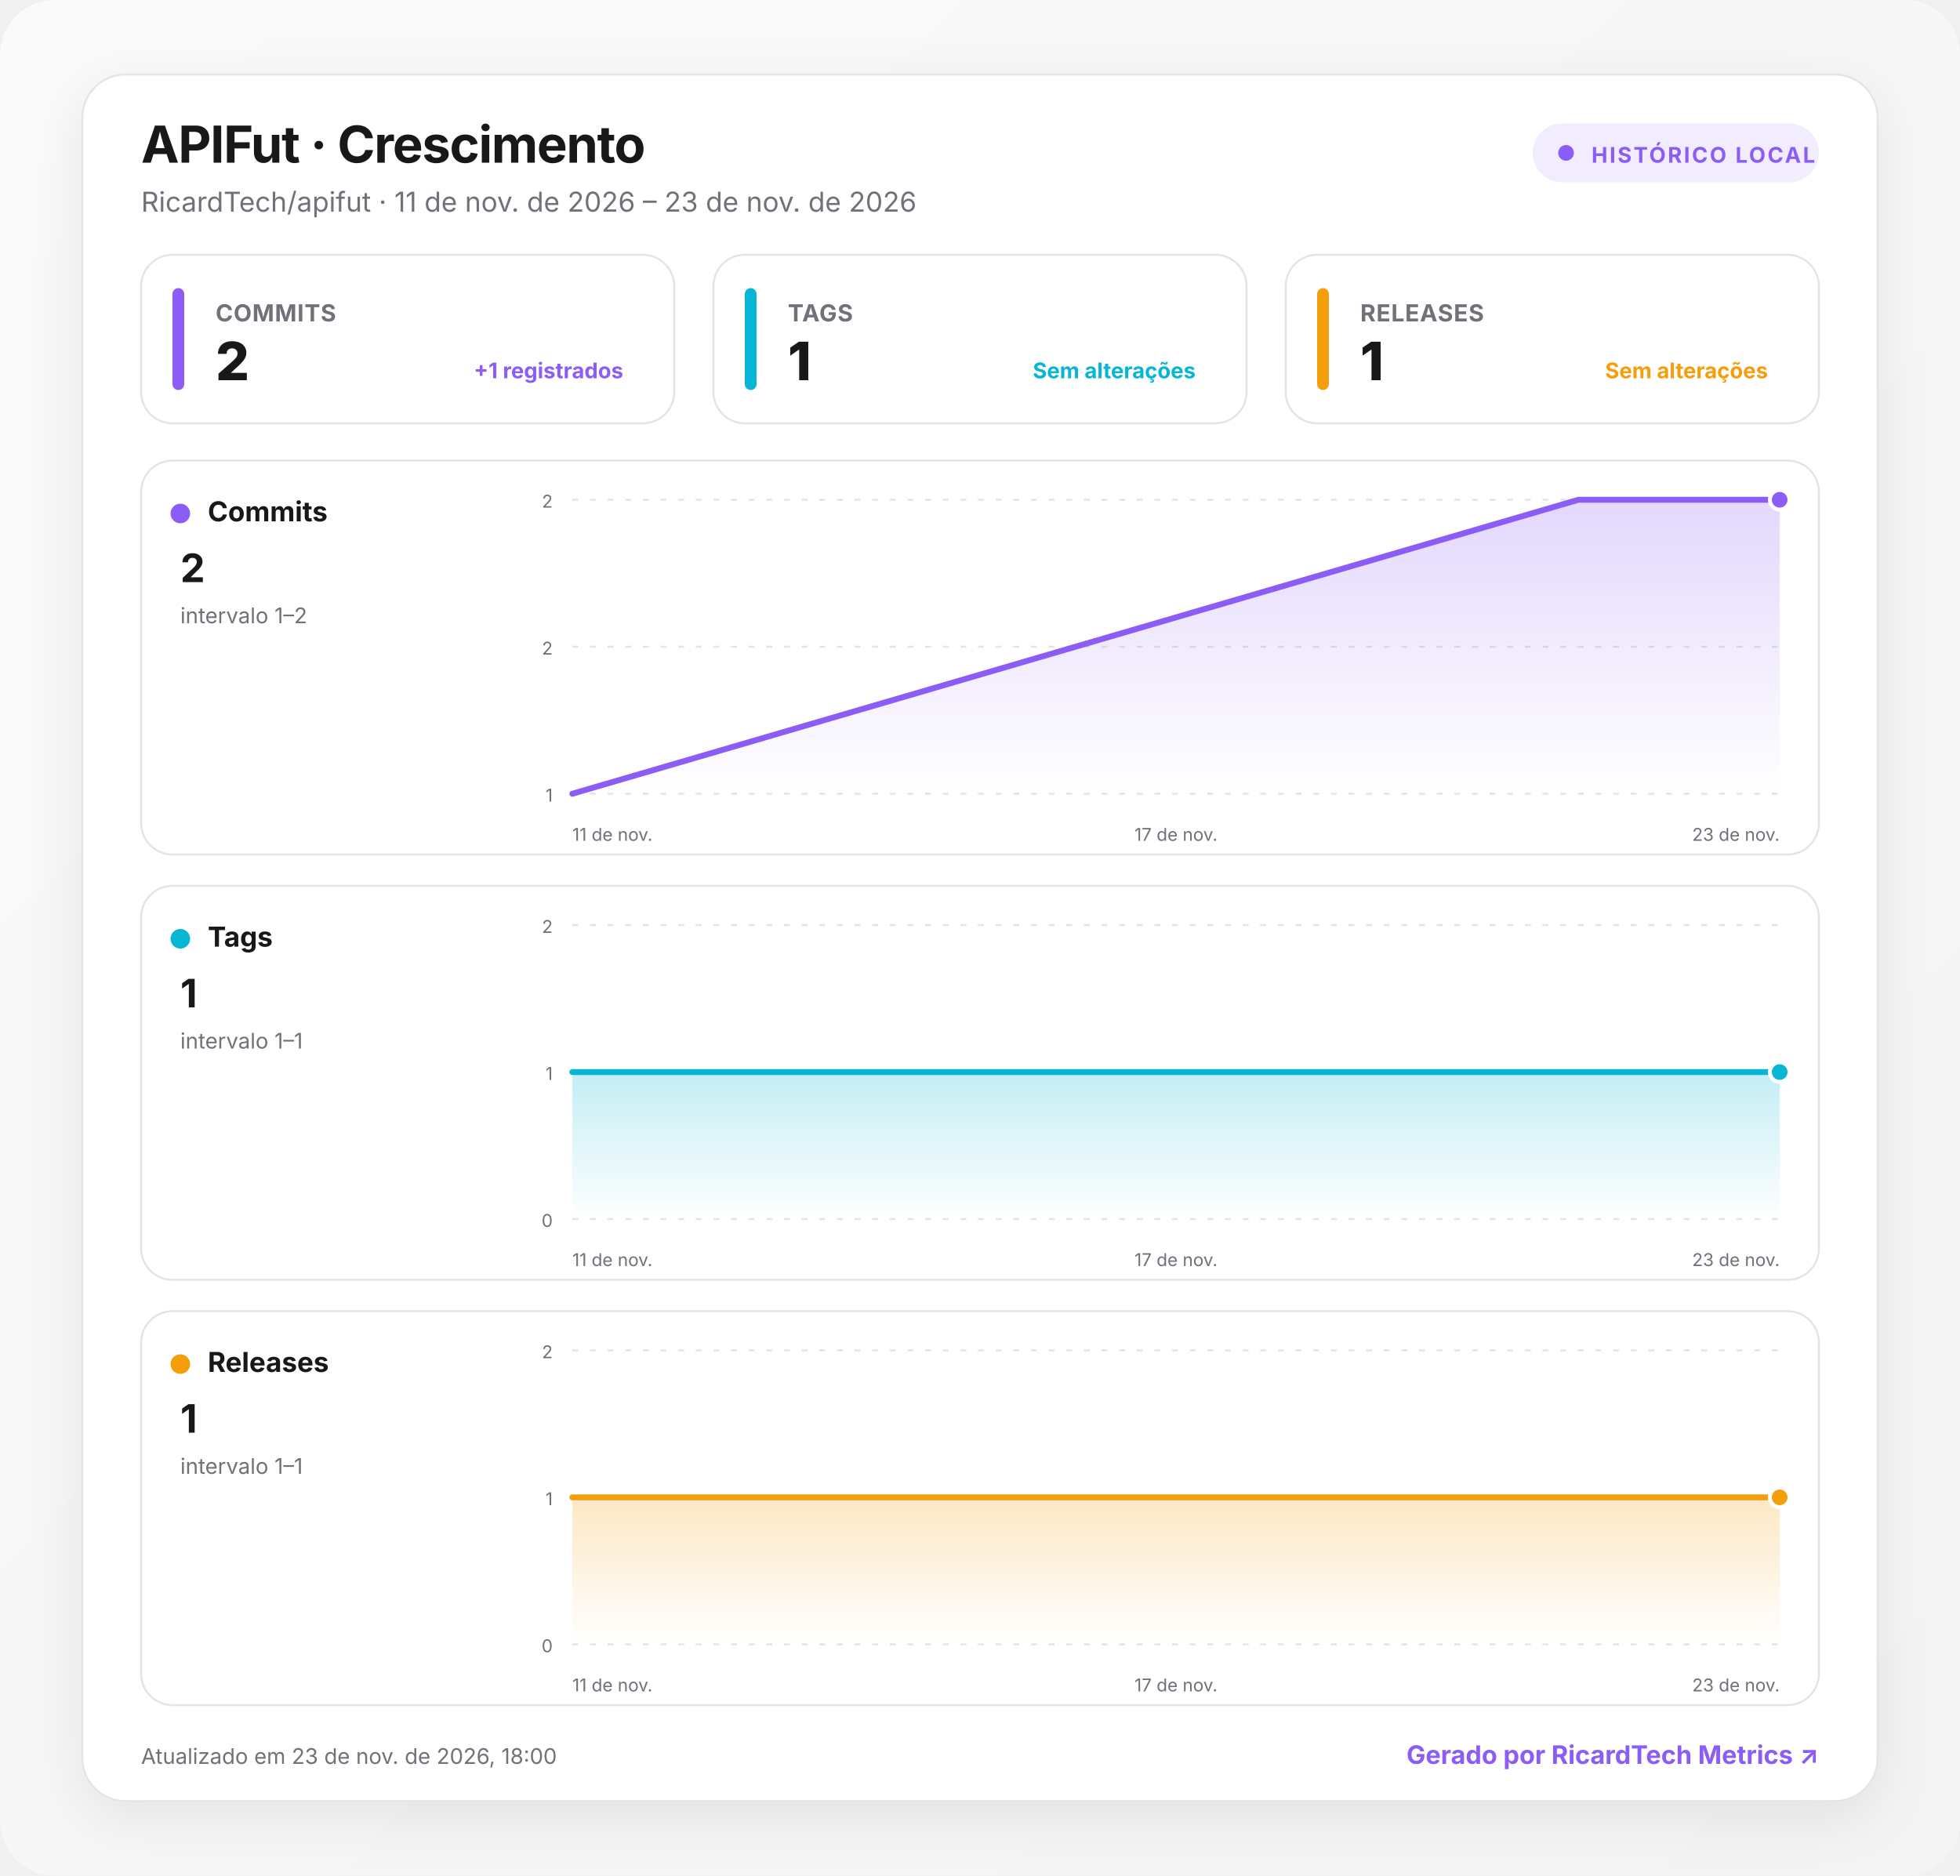
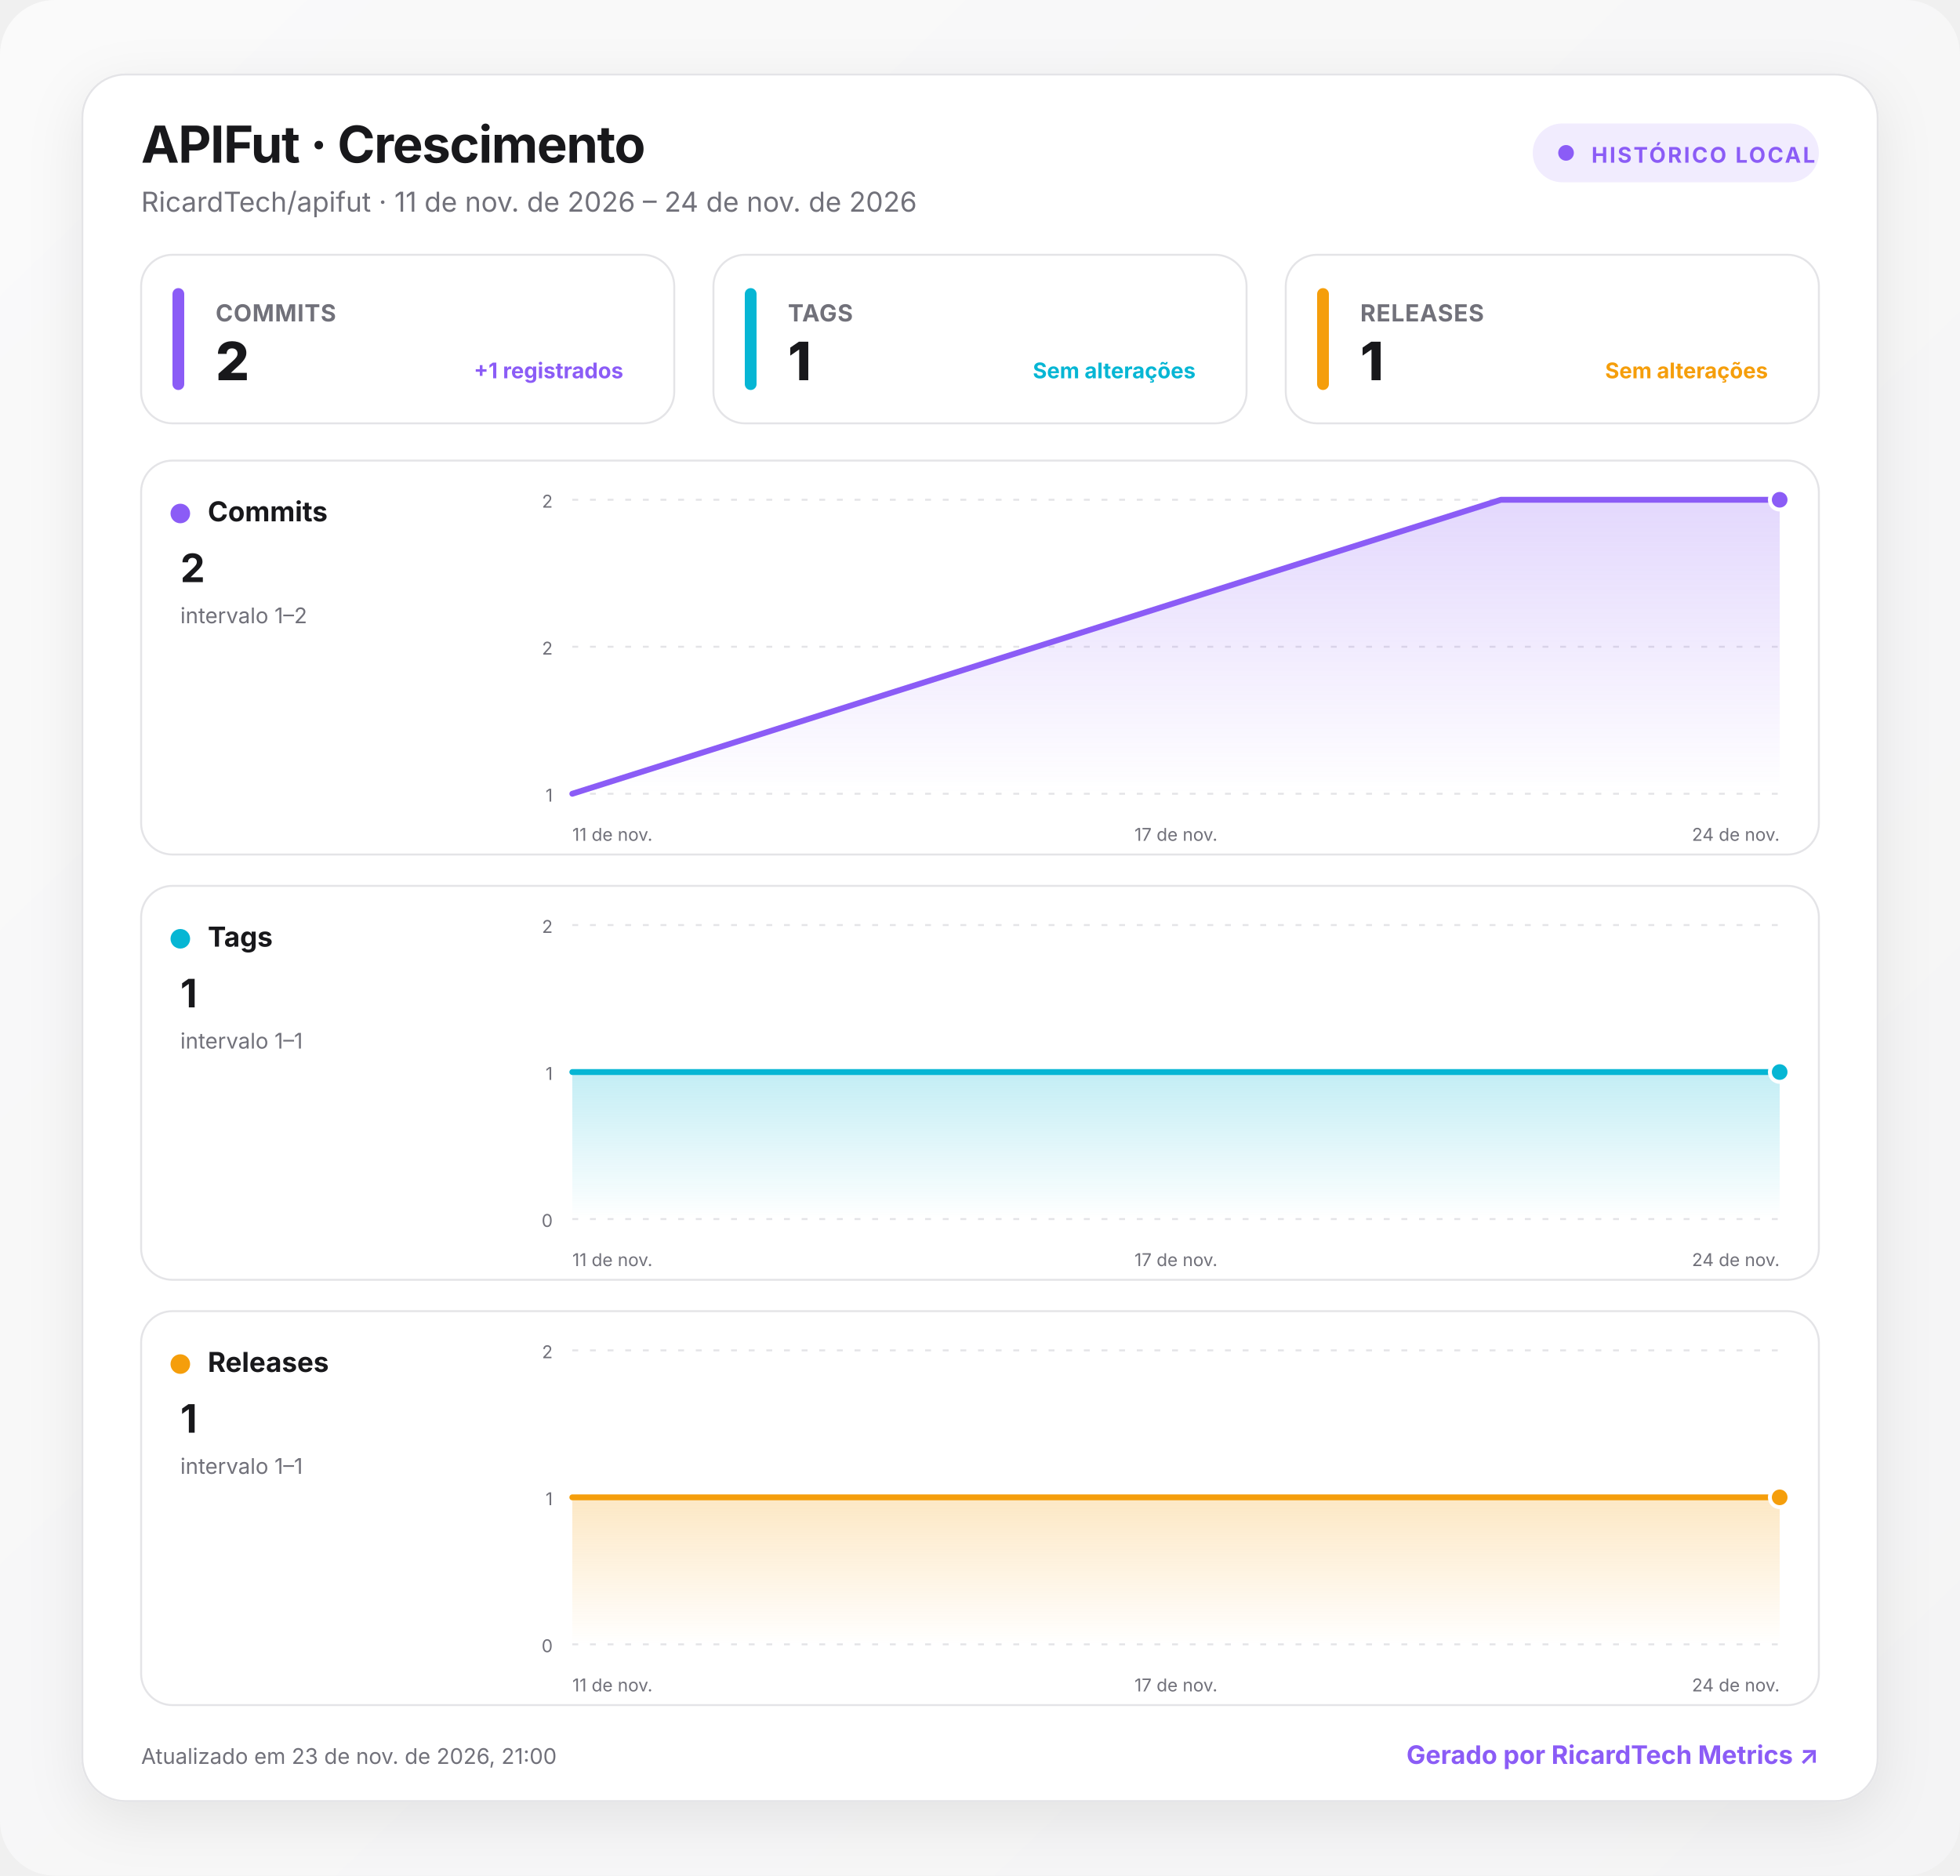
<svg xmlns="http://www.w3.org/2000/svg" width="1000" height="957" viewBox="0 0 1000 957" role="img" aria-labelledby="title desc">
  <defs>
    <linearGradient id="background" x1="0" y1="0" x2="1" y2="1">
      <stop offset="0" stop-color="#fafafa" />
      <stop offset="1" stop-color="#f4f4f5" />
    </linearGradient>
    <linearGradient id="fill-commits" x1="0" y1="0" x2="0" y2="1">
      <stop offset="0" stop-color="#8b5cf6" stop-opacity=".24" />
      <stop offset="1" stop-color="#8b5cf6" stop-opacity="0" />
    </linearGradient>
    <linearGradient id="fill-tags" x1="0" y1="0" x2="0" y2="1">
      <stop offset="0" stop-color="#06b6d4" stop-opacity=".24" />
      <stop offset="1" stop-color="#06b6d4" stop-opacity="0" />
    </linearGradient>
    <linearGradient id="fill-releases" x1="0" y1="0" x2="0" y2="1">
      <stop offset="0" stop-color="#f59e0b" stop-opacity=".24" />
      <stop offset="1" stop-color="#f59e0b" stop-opacity="0" />
    </linearGradient>
    <filter id="shadow" x="-10%" y="-10%" width="120%" height="130%">
      <feDropShadow dx="0" dy="8" stdDeviation="14" flood-color="#18181b" flood-opacity=".08" />
    </filter>
    <style>
      :root { color-scheme: light dark; }
      .bg { fill: url(#background); }
      .surface { fill: #ffffff; stroke: #e4e4e7; }
      .panel { fill: #ffffff; stroke: #e4e4e7; }
      .primary { fill: #18181b; }
      .secondary { fill: #71717a; }
      .grid { stroke: #e4e4e7; }
      text { font-family: Inter, ui-sans-serif, system-ui, -apple-system, BlinkMacSystemFont, "Segoe UI", Roboto, sans-serif; }
      @media (prefers-color-scheme: dark) {
        .bg { fill: #09090b; }
        .surface, .panel { fill: #111113; stroke: #27272a; }
        .primary { fill: #fafafa; }
        .secondary { fill: #a1a1aa; }
        .grid { stroke: #27272a; }
      }
    </style>
  </defs>
  <rect class="bg" width="1000" height="957" rx="28" />
  <g transform="translate(42 38)">
    <rect x="0" y="0" width="916" height="881" rx="22" class="surface" filter="url(#shadow)" />
    <text x="30" y="45" class="primary" font-size="26" font-weight="750" letter-spacing="-.5">APIFut · Crescimento</text>
-     <text x="30" y="70" class="secondary" font-size="14">RicardTech/apifut · 11 de nov. de 2026 – 23 de nov. de 2026</text>
+     <text x="30" y="70" class="secondary" font-size="14">RicardTech/apifut · 11 de nov. de 2026 – 24 de nov. de 2026</text>
    <g transform="translate(740 25)">
      <rect width="146" height="30" rx="15" fill="#8b5cf6" fill-opacity=".12" />
      <circle cx="17" cy="15" r="4" fill="#8b5cf6" />
      <text x="30" y="20" fill="#8b5cf6" font-size="11" font-weight="700" letter-spacing="1">HISTÓRICO LOCAL</text>
    </g>
    <g transform="translate(30 92)">
      <rect width="272" height="86" rx="16" class="panel" />
      <rect x="16" y="17" width="6" height="52" rx="3" fill="#8b5cf6" />
      <text x="38" y="34" class="secondary" font-size="12" font-weight="650" letter-spacing=".3">COMMITS</text>
      <text x="38" y="64" class="primary" font-size="27" font-weight="760" letter-spacing="-.5">2</text>
      <text x="246" y="63" text-anchor="end" fill="#8b5cf6" font-size="11" font-weight="650">+1 registrados</text>
    </g>
    <g transform="translate(322 92)">
      <rect width="272" height="86" rx="16" class="panel" />
      <rect x="16" y="17" width="6" height="52" rx="3" fill="#06b6d4" />
      <text x="38" y="34" class="secondary" font-size="12" font-weight="650" letter-spacing=".3">TAGS</text>
      <text x="38" y="64" class="primary" font-size="27" font-weight="760" letter-spacing="-.5">1</text>
      <text x="246" y="63" text-anchor="end" fill="#06b6d4" font-size="11" font-weight="650">Sem alterações</text>
    </g>
    <g transform="translate(614 92)">
      <rect width="272" height="86" rx="16" class="panel" />
      <rect x="16" y="17" width="6" height="52" rx="3" fill="#f59e0b" />
      <text x="38" y="34" class="secondary" font-size="12" font-weight="650" letter-spacing=".3">RELEASES</text>
      <text x="38" y="64" class="primary" font-size="27" font-weight="760" letter-spacing="-.5">1</text>
      <text x="246" y="63" text-anchor="end" fill="#f59e0b" font-size="11" font-weight="650">Sem alterações</text>
    </g>
    <g transform="translate(30 197)">
      <rect width="856" height="201" rx="16" class="panel" />
      <circle cx="20" cy="27" r="5" fill="#8b5cf6" />
      <text x="34" y="31" class="primary" font-size="14" font-weight="700">Commits</text>
      <text x="20" y="62" class="primary" font-size="20" font-weight="750">2</text>
      <text x="20" y="83" class="secondary" font-size="11">intervalo 1–2</text>
      <line x1="220" x2="836" y1="20" y2="20" class="grid" stroke-width="1" stroke-dasharray="3 6" />
      <text x="210" y="24" text-anchor="end" class="secondary" font-size="9">2</text>
      <line x1="220" x2="836" y1="95" y2="95" class="grid" stroke-width="1" stroke-dasharray="3 6" />
      <text x="210" y="99" text-anchor="end" class="secondary" font-size="9">2</text>
      <line x1="220" x2="836" y1="170" y2="170" class="grid" stroke-width="1" stroke-dasharray="3 6" />
      <text x="210" y="174" text-anchor="end" class="secondary" font-size="9">1</text>
-       <path d="M220 170 L733.3 20 L836 20 L836 170 L220 170 Z" fill="url(#fill-commits)" />
-       <path d="M220 170 L733.3 20 L836 20" fill="none" stroke="#8b5cf6" stroke-width="3" stroke-linecap="round" stroke-linejoin="round" />
+       <path d="M220 170 L693.8 20 L836 20 L836 170 L220 170 Z" fill="url(#fill-commits)" />
+       <path d="M220 170 L693.8 20 L836 20" fill="none" stroke="#8b5cf6" stroke-width="3" stroke-linecap="round" stroke-linejoin="round" />
      <circle cx="836" cy="20" r="5" fill="#8b5cf6" stroke="#fff" stroke-width="2" />
      <text x="220" y="194" text-anchor="start" class="secondary" font-size="9">11 de nov.</text>
      <text x="528" y="194" text-anchor="middle" class="secondary" font-size="9">17 de nov.</text>
-       <text x="836" y="194" text-anchor="end" class="secondary" font-size="9">23 de nov.</text>
+       <text x="836" y="194" text-anchor="end" class="secondary" font-size="9">24 de nov.</text>
    </g>
    <g transform="translate(30 414)">
      <rect width="856" height="201" rx="16" class="panel" />
      <circle cx="20" cy="27" r="5" fill="#06b6d4" />
      <text x="34" y="31" class="primary" font-size="14" font-weight="700">Tags</text>
      <text x="20" y="62" class="primary" font-size="20" font-weight="750">1</text>
      <text x="20" y="83" class="secondary" font-size="11">intervalo 1–1</text>
      <line x1="220" x2="836" y1="20" y2="20" class="grid" stroke-width="1" stroke-dasharray="3 6" />
      <text x="210" y="24" text-anchor="end" class="secondary" font-size="9">2</text>
      <line x1="220" x2="836" y1="95" y2="95" class="grid" stroke-width="1" stroke-dasharray="3 6" />
      <text x="210" y="99" text-anchor="end" class="secondary" font-size="9">1</text>
      <line x1="220" x2="836" y1="170" y2="170" class="grid" stroke-width="1" stroke-dasharray="3 6" />
      <text x="210" y="174" text-anchor="end" class="secondary" font-size="9">0</text>
-       <path d="M220 95 L733.3 95 L836 95 L836 170 L220 170 Z" fill="url(#fill-tags)" />
-       <path d="M220 95 L733.3 95 L836 95" fill="none" stroke="#06b6d4" stroke-width="3" stroke-linecap="round" stroke-linejoin="round" />
+       <path d="M220 95 L693.8 95 L836 95 L836 170 L220 170 Z" fill="url(#fill-tags)" />
+       <path d="M220 95 L693.8 95 L836 95" fill="none" stroke="#06b6d4" stroke-width="3" stroke-linecap="round" stroke-linejoin="round" />
      <circle cx="836" cy="95" r="5" fill="#06b6d4" stroke="#fff" stroke-width="2" />
      <text x="220" y="194" text-anchor="start" class="secondary" font-size="9">11 de nov.</text>
      <text x="528" y="194" text-anchor="middle" class="secondary" font-size="9">17 de nov.</text>
-       <text x="836" y="194" text-anchor="end" class="secondary" font-size="9">23 de nov.</text>
+       <text x="836" y="194" text-anchor="end" class="secondary" font-size="9">24 de nov.</text>
    </g>
    <g transform="translate(30 631)">
      <rect width="856" height="201" rx="16" class="panel" />
      <circle cx="20" cy="27" r="5" fill="#f59e0b" />
      <text x="34" y="31" class="primary" font-size="14" font-weight="700">Releases</text>
      <text x="20" y="62" class="primary" font-size="20" font-weight="750">1</text>
      <text x="20" y="83" class="secondary" font-size="11">intervalo 1–1</text>
      <line x1="220" x2="836" y1="20" y2="20" class="grid" stroke-width="1" stroke-dasharray="3 6" />
      <text x="210" y="24" text-anchor="end" class="secondary" font-size="9">2</text>
      <line x1="220" x2="836" y1="95" y2="95" class="grid" stroke-width="1" stroke-dasharray="3 6" />
      <text x="210" y="99" text-anchor="end" class="secondary" font-size="9">1</text>
      <line x1="220" x2="836" y1="170" y2="170" class="grid" stroke-width="1" stroke-dasharray="3 6" />
      <text x="210" y="174" text-anchor="end" class="secondary" font-size="9">0</text>
-       <path d="M220 95 L733.3 95 L836 95 L836 170 L220 170 Z" fill="url(#fill-releases)" />
-       <path d="M220 95 L733.3 95 L836 95" fill="none" stroke="#f59e0b" stroke-width="3" stroke-linecap="round" stroke-linejoin="round" />
+       <path d="M220 95 L693.8 95 L836 95 L836 170 L220 170 Z" fill="url(#fill-releases)" />
+       <path d="M220 95 L693.8 95 L836 95" fill="none" stroke="#f59e0b" stroke-width="3" stroke-linecap="round" stroke-linejoin="round" />
      <circle cx="836" cy="95" r="5" fill="#f59e0b" stroke="#fff" stroke-width="2" />
      <text x="220" y="194" text-anchor="start" class="secondary" font-size="9">11 de nov.</text>
      <text x="528" y="194" text-anchor="middle" class="secondary" font-size="9">17 de nov.</text>
-       <text x="836" y="194" text-anchor="end" class="secondary" font-size="9">23 de nov.</text>
+       <text x="836" y="194" text-anchor="end" class="secondary" font-size="9">24 de nov.</text>
    </g>
-     <text x="30" y="862" class="secondary" font-size="11">Atualizado em 23 de nov. de 2026, 18:00</text>
+     <text x="30" y="862" class="secondary" font-size="11">Atualizado em 23 de nov. de 2026, 21:00</text>
    <a href="https://git.ricardtech.top/RicardTech/ricardtech-metrics" target="_blank" aria-label="Abrir projeto RicardTech Metrics">
      <text x="886" y="862" fill="#8b5cf6" text-anchor="end" font-size="13" font-weight="700">Gerado por RicardTech Metrics ↗</text>
    </a>
  </g>
</svg>
